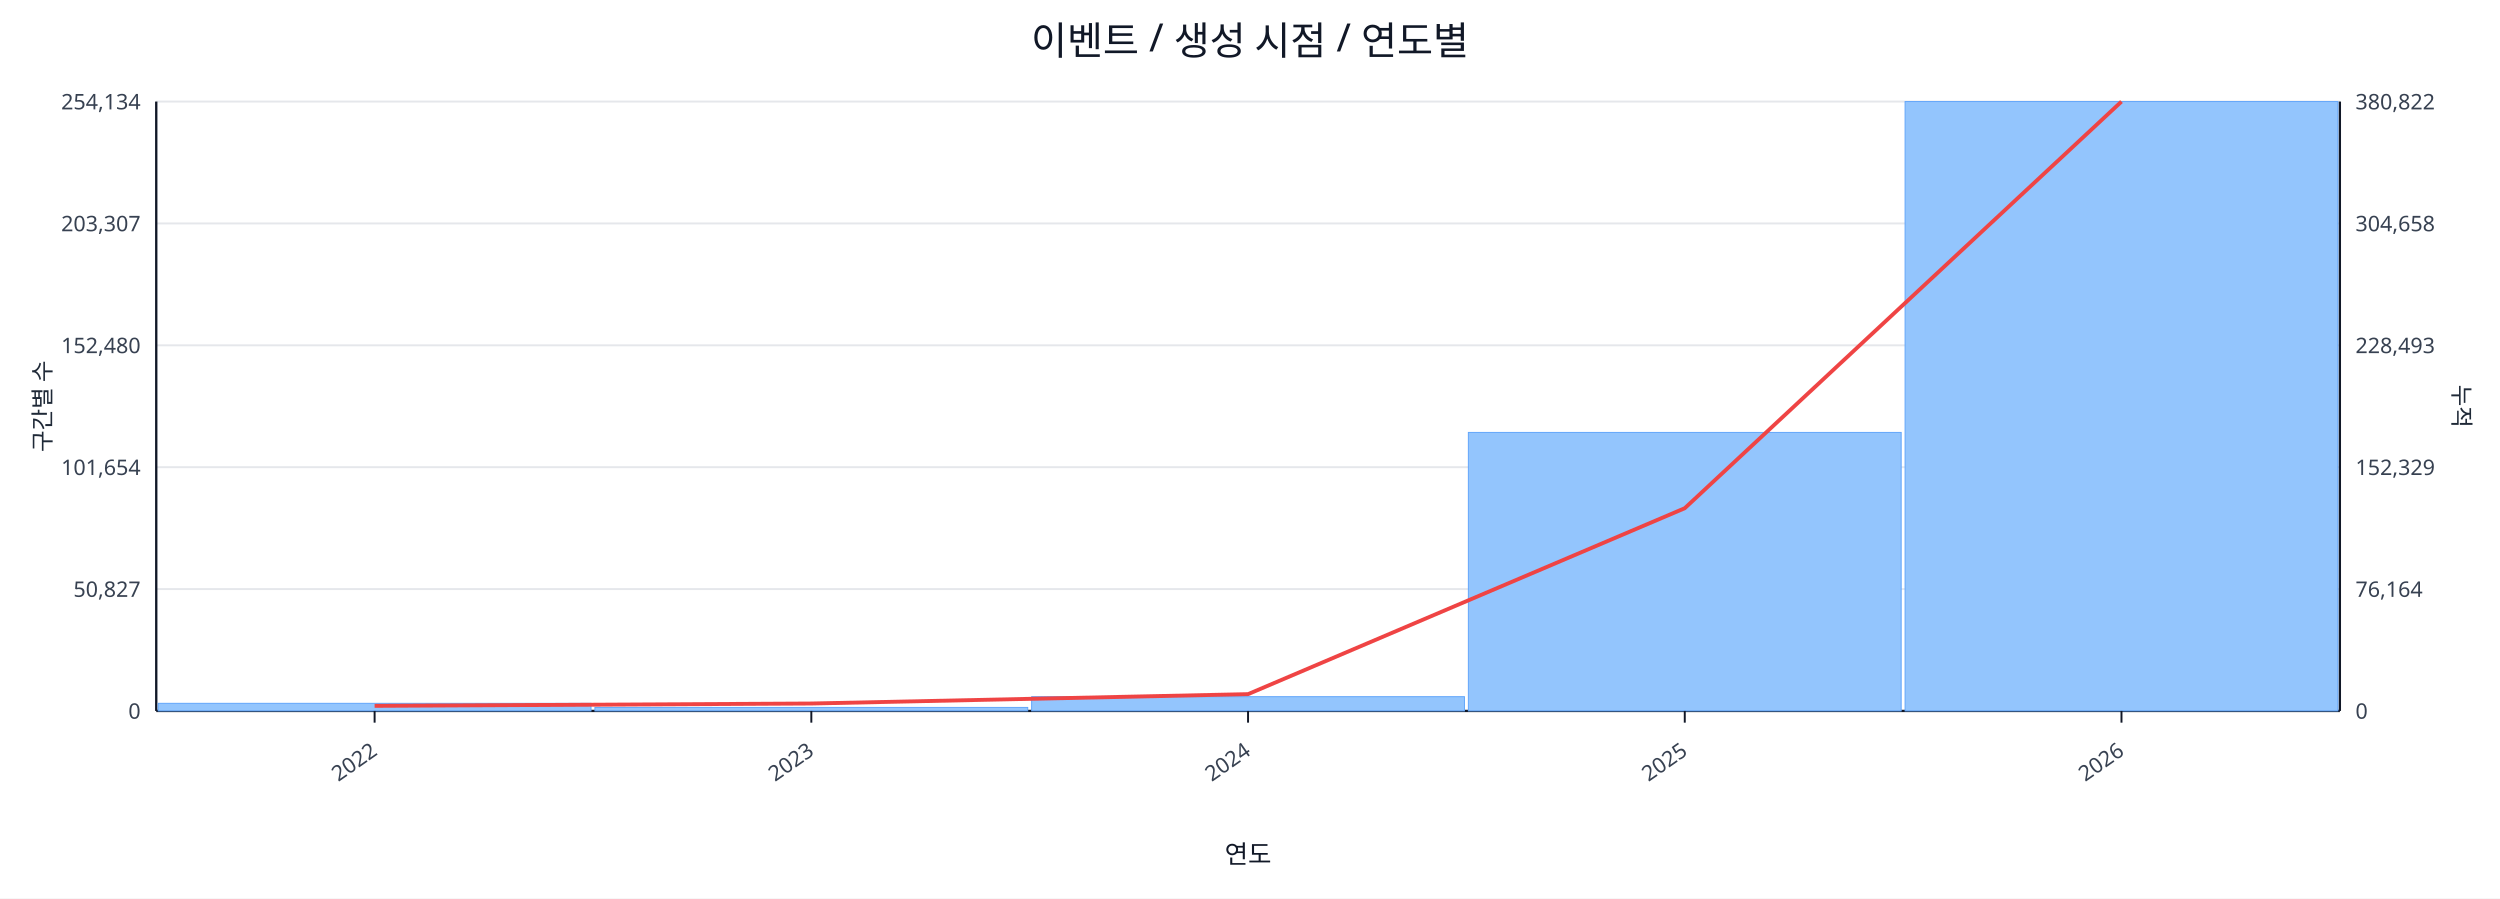
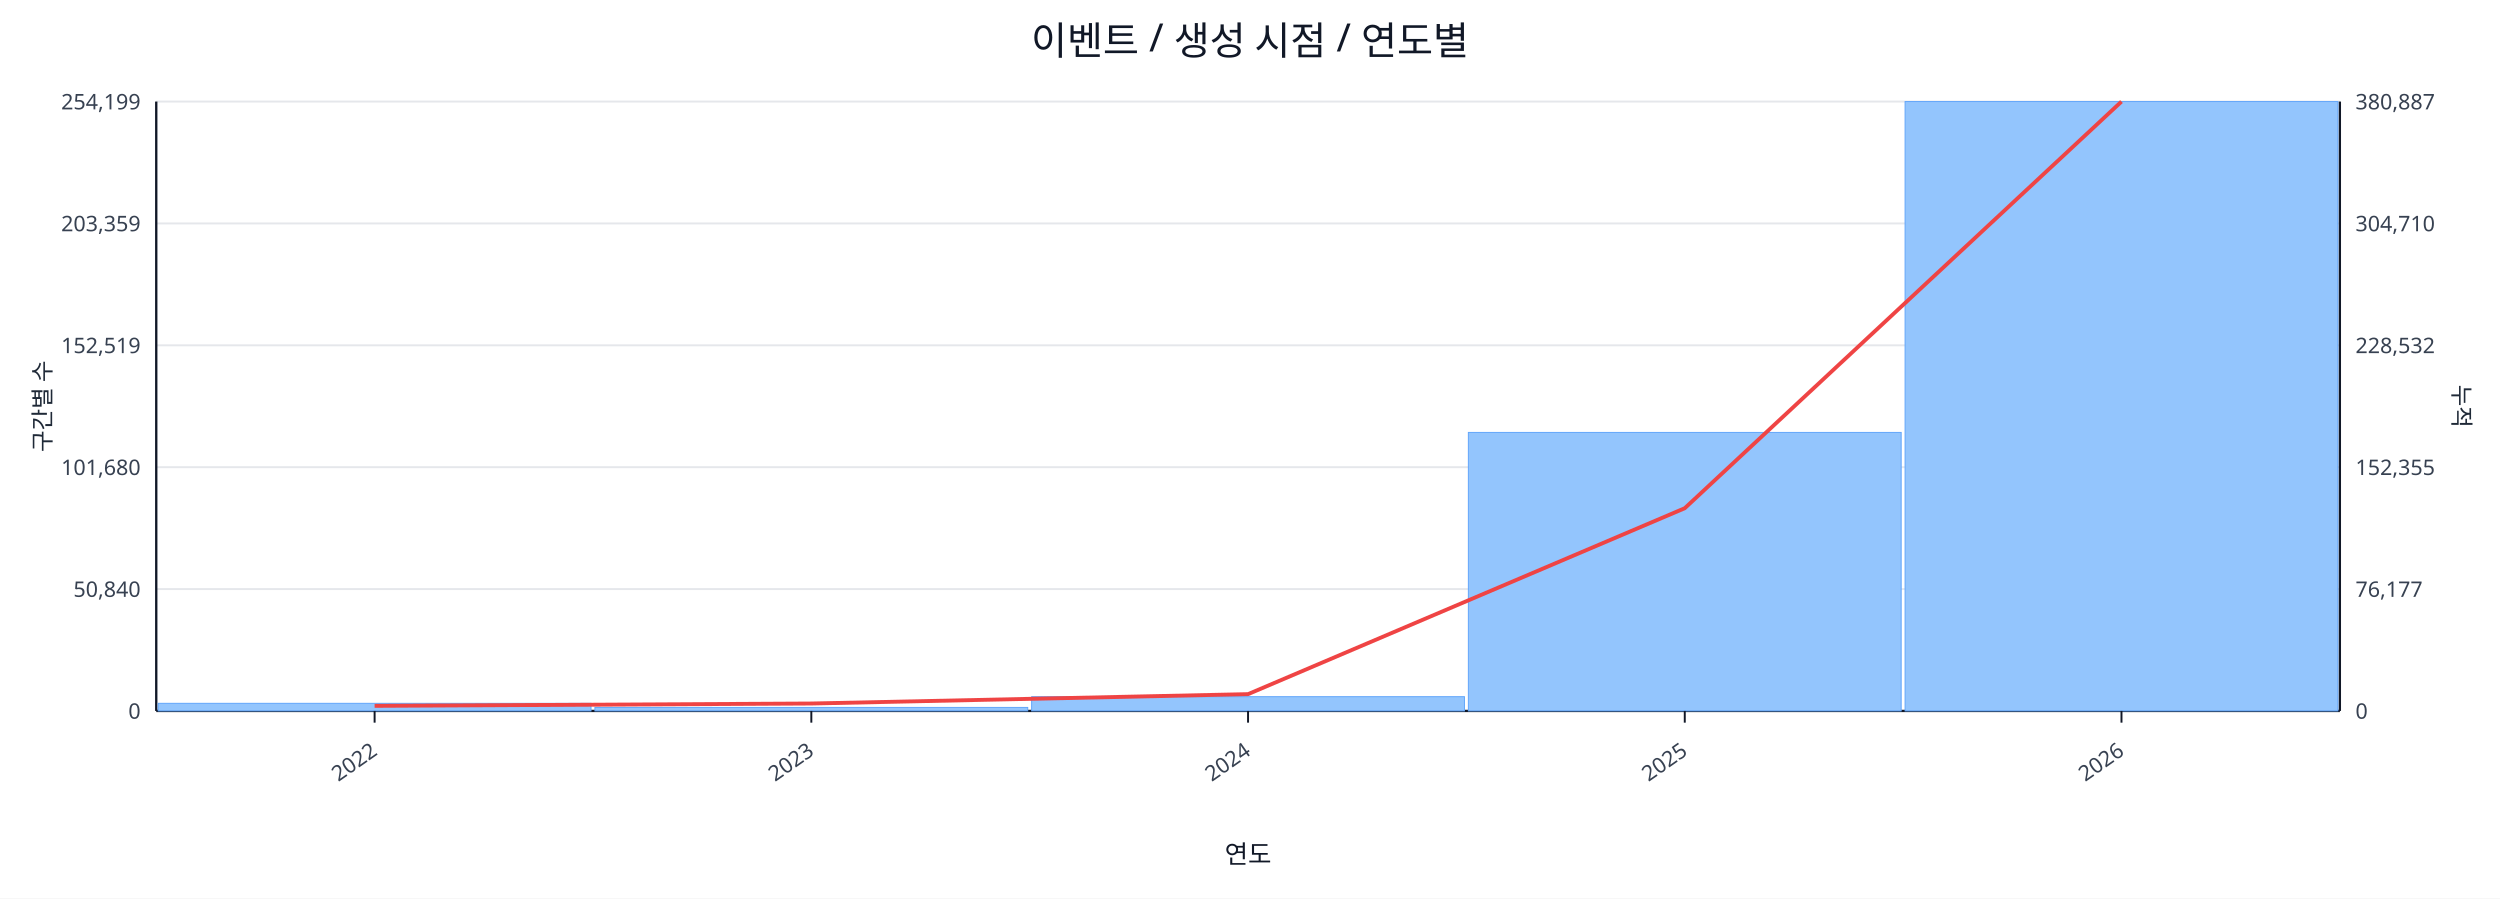
<svg xmlns="http://www.w3.org/2000/svg" width="1280" height="460" viewBox="0 0 1280 460">
  <rect x="0" y="0" width="100%" height="100%" fill="#ffffff" />
  <text x="640.0" y="28" font-size="20" text-anchor="middle" font-family="sans-serif" fill="#111827">이벤트 / 생성 시점 / 연도별</text>
  <line x1="80.0" y1="52.0" x2="1198.0" y2="52.0" stroke="#e5e7eb" stroke-width="1" />
-   <text x="72.0" y="56.0" font-size="11" text-anchor="end" font-family="sans-serif" fill="#374151">254,134</text>
-   <text x="1206.0" y="56.0" font-size="11" text-anchor="start" font-family="sans-serif" fill="#374151">380,822</text>
+   <text x="72.0" y="56.0" font-size="11" text-anchor="end" font-family="sans-serif" fill="#374151">254,199</text>
+   <text x="1206.0" y="56.0" font-size="11" text-anchor="start" font-family="sans-serif" fill="#374151">380,887</text>
  <line x1="80.0" y1="114.4" x2="1198.0" y2="114.4" stroke="#e5e7eb" stroke-width="1" />
-   <text x="72.0" y="118.4" font-size="11" text-anchor="end" font-family="sans-serif" fill="#374151">203,307</text>
-   <text x="1206.0" y="118.4" font-size="11" text-anchor="start" font-family="sans-serif" fill="#374151">304,658</text>
+   <text x="72.0" y="118.4" font-size="11" text-anchor="end" font-family="sans-serif" fill="#374151">203,359</text>
+   <text x="1206.0" y="118.4" font-size="11" text-anchor="start" font-family="sans-serif" fill="#374151">304,710</text>
  <line x1="80.0" y1="176.8" x2="1198.0" y2="176.8" stroke="#e5e7eb" stroke-width="1" />
-   <text x="72.0" y="180.8" font-size="11" text-anchor="end" font-family="sans-serif" fill="#374151">152,480</text>
-   <text x="1206.0" y="180.8" font-size="11" text-anchor="start" font-family="sans-serif" fill="#374151">228,493</text>
+   <text x="72.0" y="180.8" font-size="11" text-anchor="end" font-family="sans-serif" fill="#374151">152,519</text>
+   <text x="1206.0" y="180.8" font-size="11" text-anchor="start" font-family="sans-serif" fill="#374151">228,532</text>
  <line x1="80.0" y1="239.2" x2="1198.0" y2="239.2" stroke="#e5e7eb" stroke-width="1" />
-   <text x="72.0" y="243.2" font-size="11" text-anchor="end" font-family="sans-serif" fill="#374151">101,654</text>
-   <text x="1206.0" y="243.2" font-size="11" text-anchor="start" font-family="sans-serif" fill="#374151">152,329</text>
+   <text x="72.0" y="243.2" font-size="11" text-anchor="end" font-family="sans-serif" fill="#374151">101,680</text>
+   <text x="1206.0" y="243.2" font-size="11" text-anchor="start" font-family="sans-serif" fill="#374151">152,355</text>
  <line x1="80.0" y1="301.6" x2="1198.0" y2="301.6" stroke="#e5e7eb" stroke-width="1" />
-   <text x="72.0" y="305.6" font-size="11" text-anchor="end" font-family="sans-serif" fill="#374151">50,827</text>
-   <text x="1206.0" y="305.6" font-size="11" text-anchor="start" font-family="sans-serif" fill="#374151">76,164</text>
+   <text x="72.0" y="305.6" font-size="11" text-anchor="end" font-family="sans-serif" fill="#374151">50,840</text>
+   <text x="1206.0" y="305.6" font-size="11" text-anchor="start" font-family="sans-serif" fill="#374151">76,177</text>
  <line x1="80.0" y1="364.0" x2="1198.0" y2="364.0" stroke="#e5e7eb" stroke-width="1" />
  <text x="72.0" y="368.0" font-size="11" text-anchor="end" font-family="sans-serif" fill="#374151">0</text>
  <text x="1206.0" y="368.0" font-size="11" text-anchor="start" font-family="sans-serif" fill="#374151">0</text>
  <line x1="80.0" y1="364.0" x2="1198.0" y2="364.0" stroke="#111827" stroke-width="1.2" />
  <line x1="80.0" y1="52.0" x2="80.0" y2="364.0" stroke="#111827" stroke-width="1.2" />
  <line x1="1198.0" y1="52.0" x2="1198.0" y2="364.0" stroke="#111827" stroke-width="1.2" />
  <rect x="81.0" y="360.1" width="221.6" height="3.9" fill="#93c5fd" stroke="#60a5fa" stroke-width="0.5" />
  <rect x="304.6" y="362.2" width="221.6" height="1.8" fill="#93c5fd" stroke="#60a5fa" stroke-width="0.5" />
  <rect x="528.2" y="356.7" width="221.6" height="7.3" fill="#93c5fd" stroke="#60a5fa" stroke-width="0.5" />
  <rect x="751.8" y="221.4" width="221.6" height="142.6" fill="#93c5fd" stroke="#60a5fa" stroke-width="0.5" />
  <rect x="975.4" y="52.0" width="221.6" height="312.0" fill="#93c5fd" stroke="#60a5fa" stroke-width="0.5" />
  <polyline fill="none" stroke="#ef4444" stroke-width="2" points="191.8,361.4 415.4,360.2 639.0,355.4 862.6,260.2 1086.2,52.0" />
  <line x1="191.8" y1="364.0" x2="191.8" y2="370.0" stroke="#111827" stroke-width="1" />
  <text x="193.8" y="386.0" font-size="11" text-anchor="end" transform="rotate(-35 193.8 386.0)" font-family="sans-serif" fill="#374151">2022</text>
  <line x1="415.4" y1="364.0" x2="415.4" y2="370.0" stroke="#111827" stroke-width="1" />
  <text x="417.4" y="386.0" font-size="11" text-anchor="end" transform="rotate(-35 417.4 386.0)" font-family="sans-serif" fill="#374151">2023</text>
  <line x1="639.0" y1="364.0" x2="639.0" y2="370.0" stroke="#111827" stroke-width="1" />
  <text x="641.0" y="386.0" font-size="11" text-anchor="end" transform="rotate(-35 641.0 386.0)" font-family="sans-serif" fill="#374151">2024</text>
  <line x1="862.6" y1="364.0" x2="862.6" y2="370.0" stroke="#111827" stroke-width="1" />
  <text x="864.6" y="386.0" font-size="11" text-anchor="end" transform="rotate(-35 864.6 386.0)" font-family="sans-serif" fill="#374151">2025</text>
  <line x1="1086.2" y1="364.0" x2="1086.2" y2="370.0" stroke="#111827" stroke-width="1" />
  <text x="1088.2" y="386.0" font-size="11" text-anchor="end" transform="rotate(-35 1088.2 386.0)" font-family="sans-serif" fill="#374151">2026</text>
  <text x="26" y="208.0" font-size="12" transform="rotate(-90 26 208.0)" text-anchor="middle" font-family="sans-serif" fill="#1f2937">구간별 수</text>
  <text x="1256.0" y="208.0" font-size="12" transform="rotate(90 1256.0 208.0)" text-anchor="middle" font-family="sans-serif" fill="#1f2937">누적</text>
  <text x="639.0" y="442.0" font-size="13" text-anchor="middle" font-family="sans-serif" fill="#111827">연도</text>
</svg>
